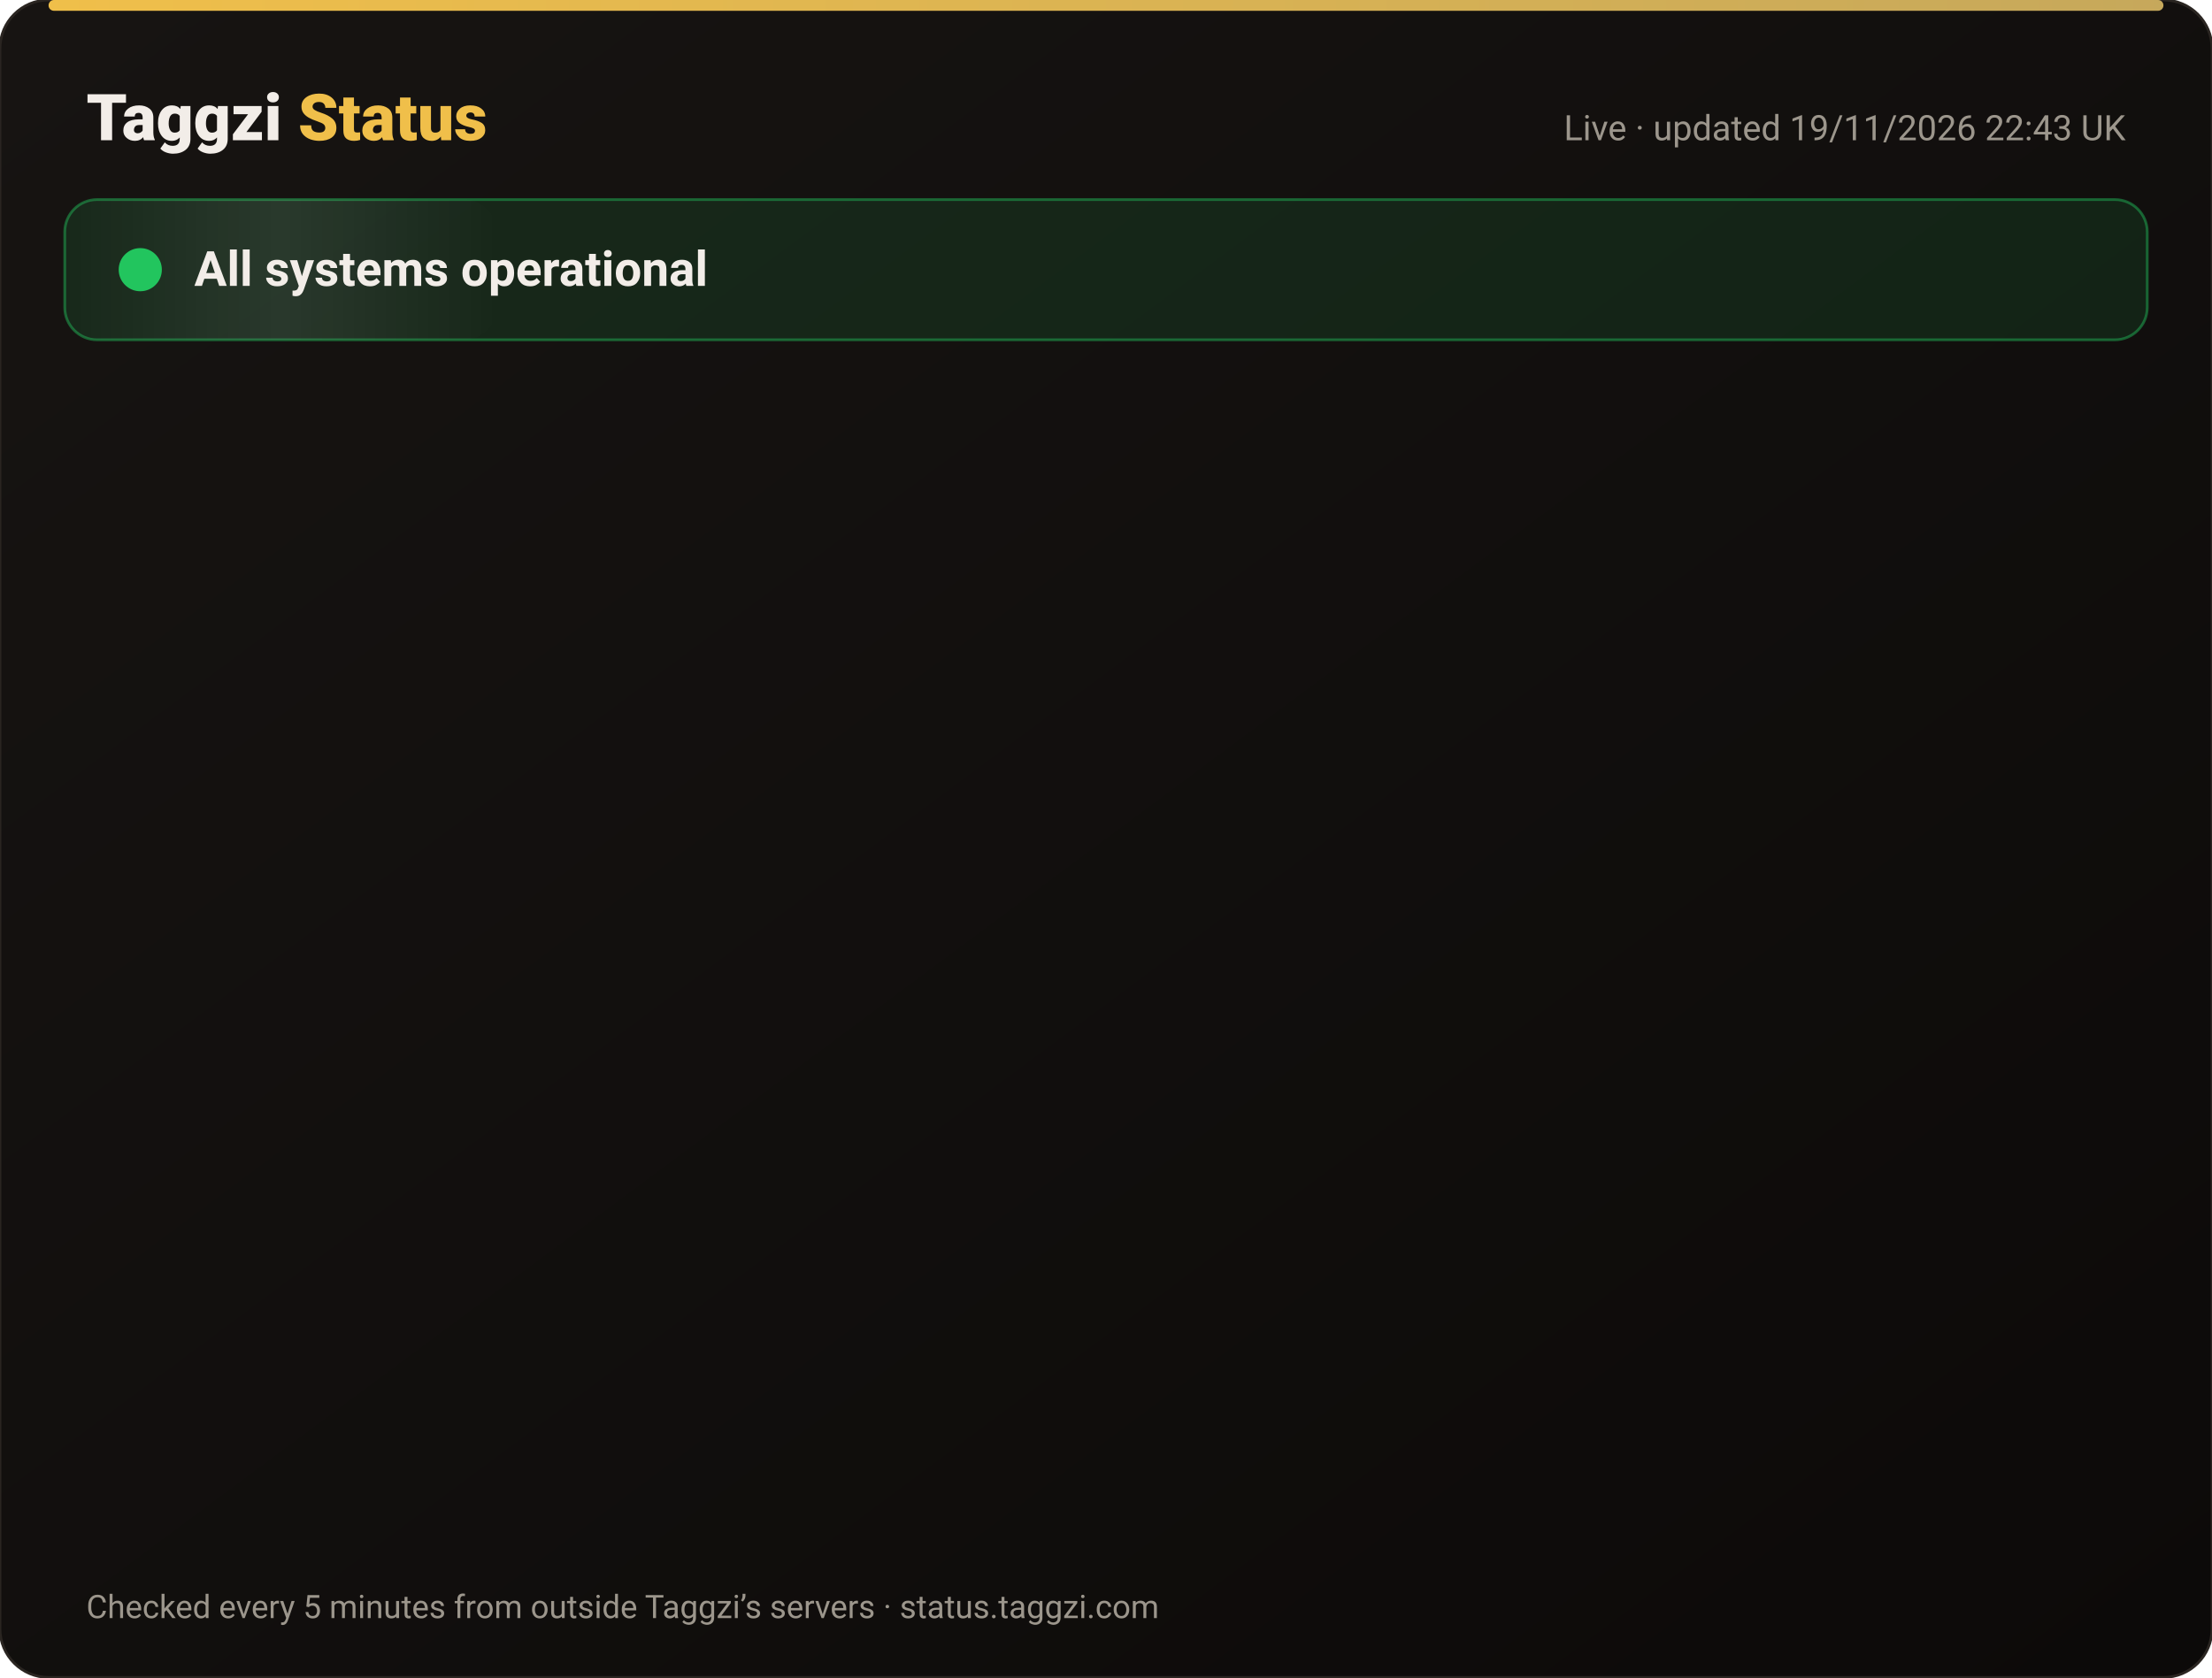
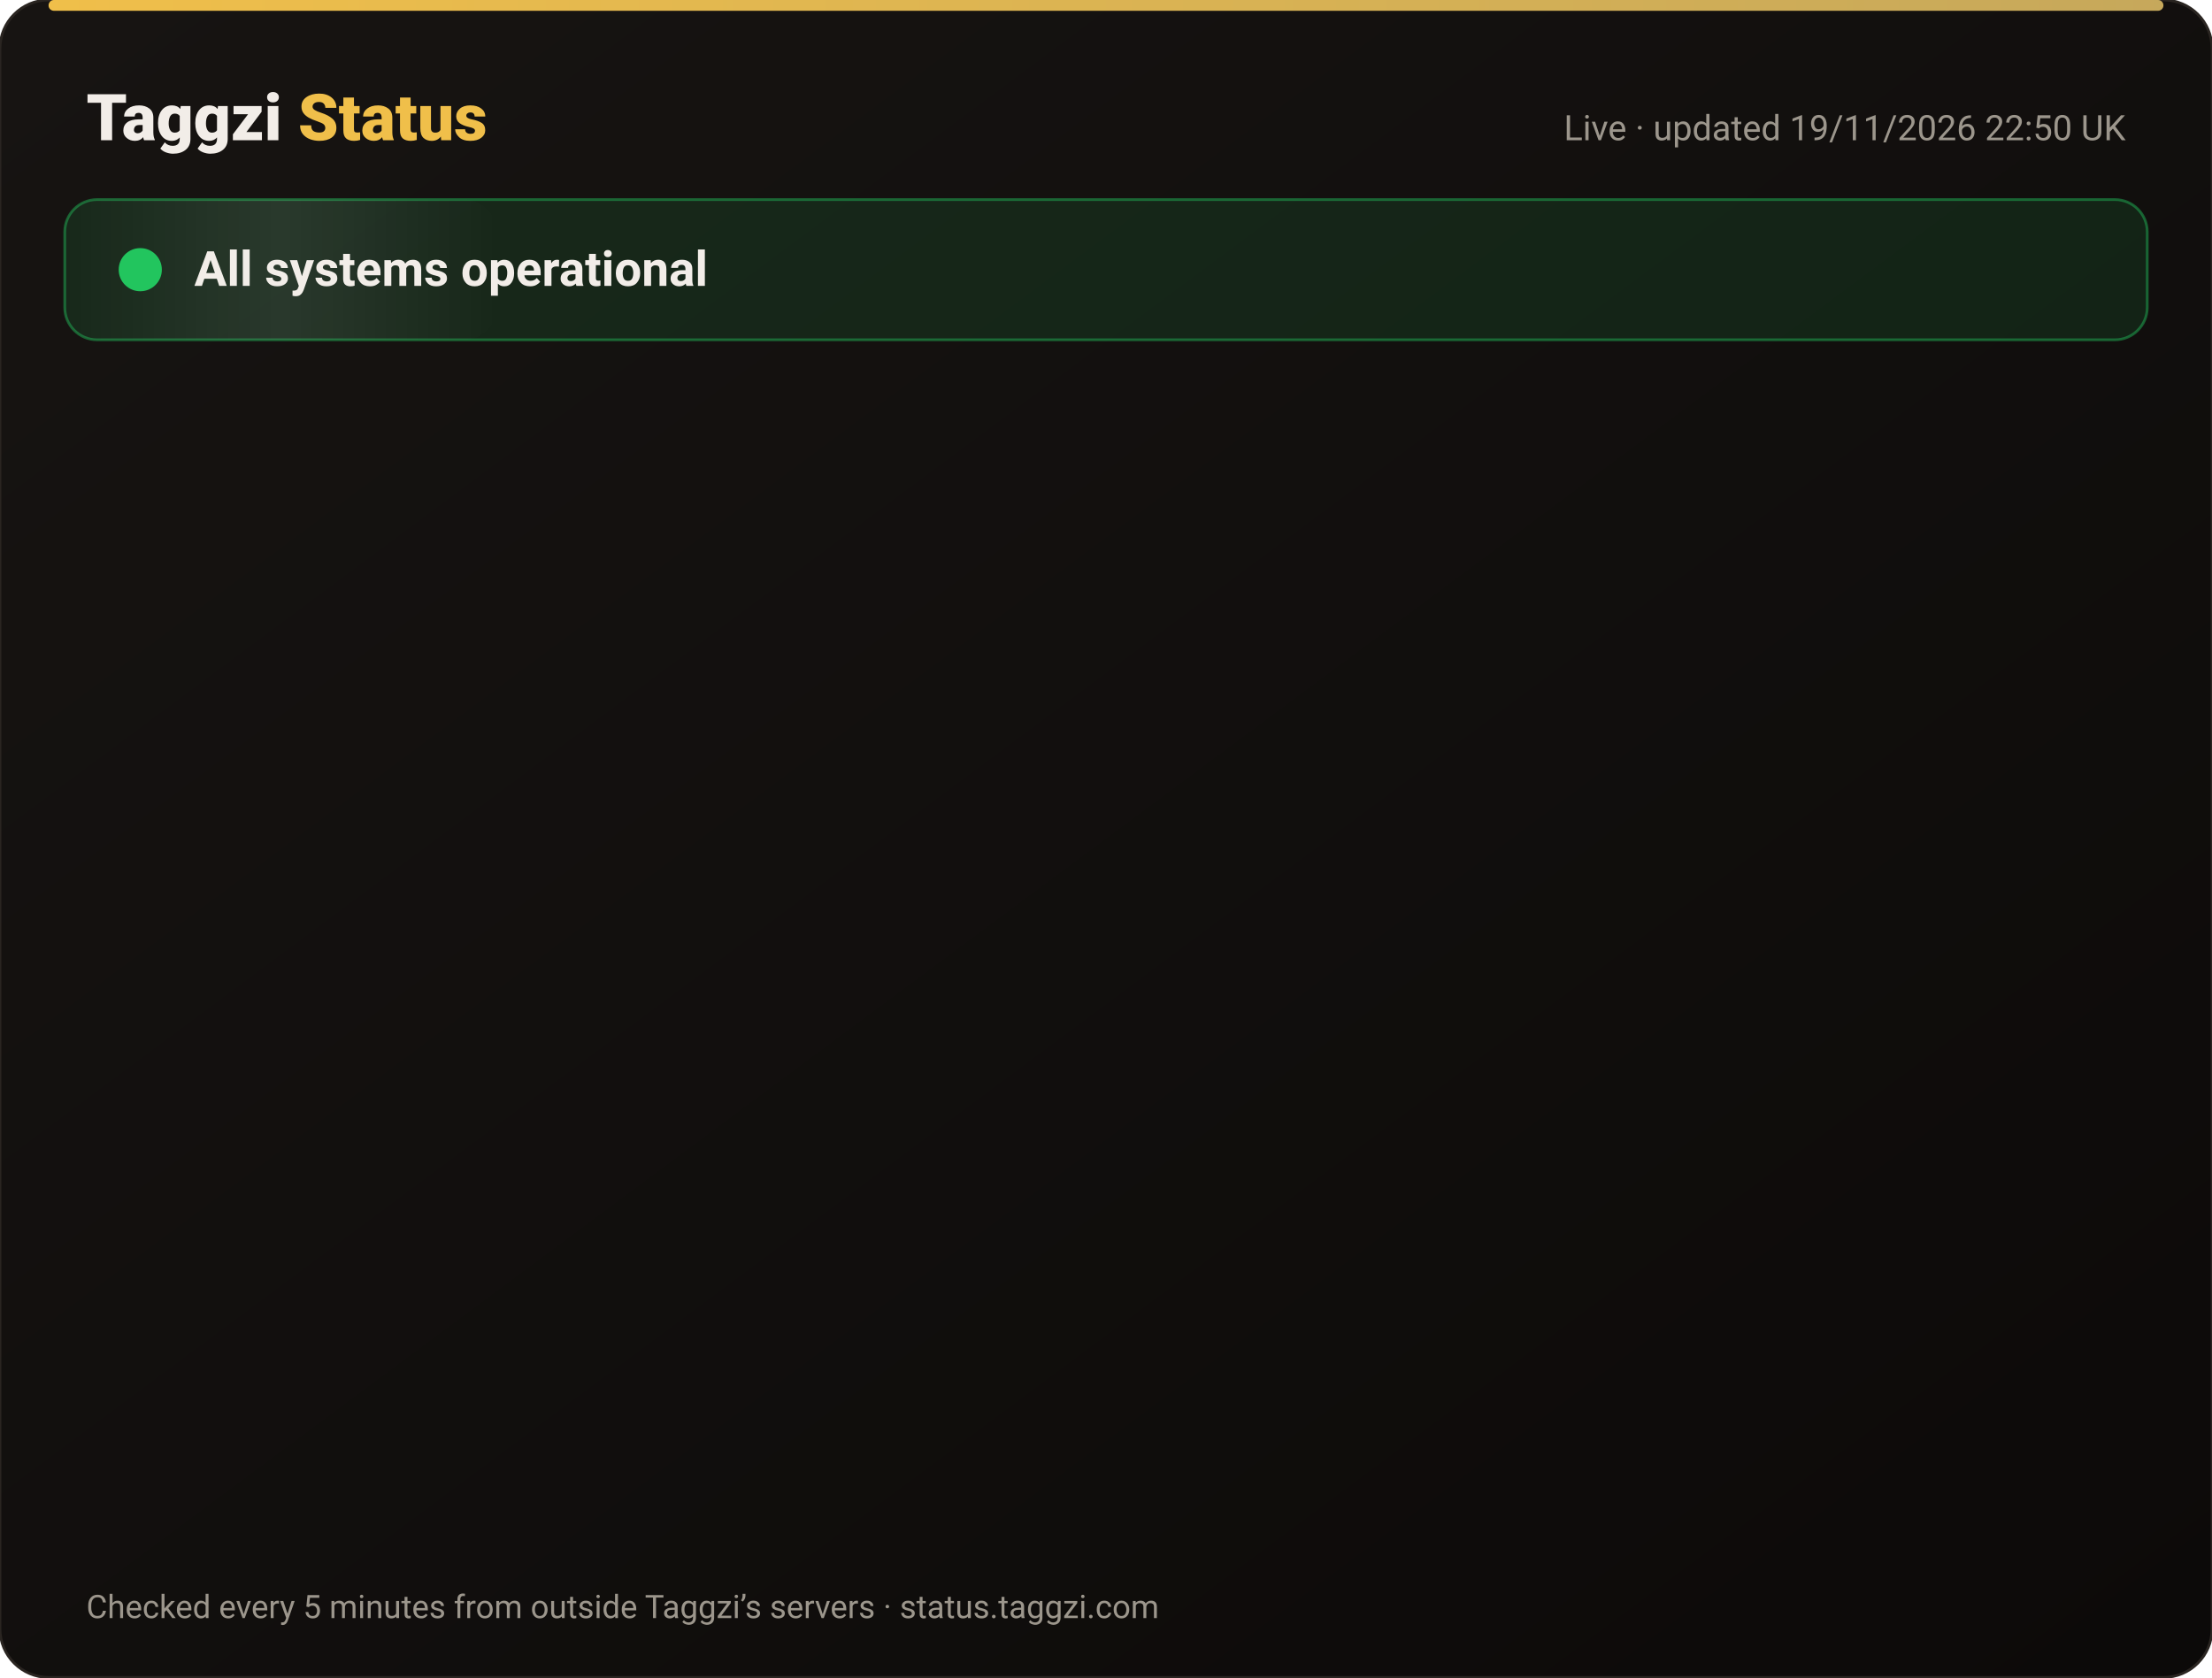
<svg xmlns="http://www.w3.org/2000/svg" width="820" height="622" viewBox="0 0 820 622" font-family="-apple-system,Segoe UI,Roboto,Helvetica,Arial,sans-serif">
  <defs>
    <linearGradient id="bg" x1="0" y1="0" x2="1" y2="1">
      <stop offset="0" stop-color="#171412" />
      <stop offset="1" stop-color="#0C0A09" />
    </linearGradient>
    <linearGradient id="gold" x1="0" x2="1">
      <stop offset="0" stop-color="#F0BF4A" />
      <stop offset="1" stop-color="#c6a85b" />
    </linearGradient>
    <linearGradient id="shine" x1="0" x2="1">
      <stop offset="0" stop-color="#fff" stop-opacity="0" />
      <stop offset=".5" stop-color="#fff" stop-opacity=".08" />
      <stop offset="1" stop-color="#fff" stop-opacity="0" />
    </linearGradient>
  </defs>
  <rect width="820" height="622" rx="18" fill="url(#bg)" stroke="#2a2521" />
  <rect x="18" y="0" width="784" height="4" rx="2" fill="url(#gold)" />
  <text x="32" y="52" font-size="24" font-weight="800" fill="#F2EDE8">Taggzi <tspan fill="#F0BF4A">Status</tspan>
  </text>
-   <text x="788" y="52" font-size="13" fill="#9C968C" text-anchor="end">Live · updated 19/11/2026 22:43 UK</text>
+   <text x="788" y="52" font-size="13" fill="#9C968C" text-anchor="end">Live · updated 19/11/2026 22:50 UK</text>
  <rect x="24" y="74" width="772" height="52" rx="12" fill="#22c55e" fill-opacity=".12" stroke="#22c55e" stroke-opacity=".45" />
  <rect x="24" y="74" width="160" height="52" rx="12" fill="url(#shine)">
    <animate attributeName="x" from="-160" to="820" dur="4s" repeatCount="indefinite" />
  </rect>
  <circle cx="52" cy="100" r="7" fill="#22c55e" />
  <circle cx="52" cy="100" r="7" fill="none" stroke="#22c55e" stroke-width="2">
    <animate attributeName="r" values="7;15;7" dur="2s" repeatCount="indefinite" />
    <animate attributeName="opacity" values=".9;0;.9" dur="2s" repeatCount="indefinite" />
  </circle>
  <text x="72" y="106" font-size="18" font-weight="700" fill="#F2EDE8">All systems operational</text>
  <g opacity="0">
    <animate attributeName="opacity" from="0" to="1" begin="0.00s" dur=".6s" fill="freeze" />
    <line x1="32" y1="188" x2="788" y2="188" stroke="#2a2521" />
    <circle cx="44" cy="166" r="6" fill="#22c55e">
      <animate attributeName="opacity" values="1;.45;1" dur="2.4s" begin="0.00s" repeatCount="indefinite" />
    </circle>
    <text x="62" y="171" font-size="15" font-weight="650" fill="#F2EDE8">Website</text>
    <text x="630" y="171" font-size="13" fill="#9C968C" text-anchor="end">99.97% uptime</text>
    <rect x="648" y="154" width="140" height="24" rx="12" fill="#22c55e" fill-opacity=".14" stroke="#22c55e" stroke-opacity=".5" />
    <text x="718" y="171" font-size="12" font-weight="700" fill="#22c55e" text-anchor="middle">Operational</text>
  </g>
  <g opacity="0">
    <animate attributeName="opacity" from="0" to="1" begin="0.15s" dur=".6s" fill="freeze" />
    <line x1="32" y1="234" x2="788" y2="234" stroke="#2a2521" />
    <circle cx="44" cy="212" r="6" fill="#22c55e">
      <animate attributeName="opacity" values="1;.45;1" dur="2.4s" begin="0.15s" repeatCount="indefinite" />
    </circle>
    <text x="62" y="217" font-size="15" font-weight="650" fill="#F2EDE8">Tag scans</text>
    <text x="630" y="217" font-size="13" fill="#9C968C" text-anchor="end">99.97% uptime</text>
    <rect x="648" y="200" width="140" height="24" rx="12" fill="#22c55e" fill-opacity=".14" stroke="#22c55e" stroke-opacity=".5" />
    <text x="718" y="217" font-size="12" font-weight="700" fill="#22c55e" text-anchor="middle">Operational</text>
  </g>
  <g opacity="0">
    <animate attributeName="opacity" from="0" to="1" begin="0.30s" dur=".6s" fill="freeze" />
    <line x1="32" y1="280" x2="788" y2="280" stroke="#2a2521" />
    <circle cx="44" cy="258" r="6" fill="#22c55e">
      <animate attributeName="opacity" values="1;.45;1" dur="2.4s" begin="0.30s" repeatCount="indefinite" />
    </circle>
    <text x="62" y="263" font-size="15" font-weight="650" fill="#F2EDE8">Manual tag lookup</text>
    <text x="630" y="263" font-size="13" fill="#9C968C" text-anchor="end">99.97% uptime</text>
    <rect x="648" y="246" width="140" height="24" rx="12" fill="#22c55e" fill-opacity=".14" stroke="#22c55e" stroke-opacity=".5" />
    <text x="718" y="263" font-size="12" font-weight="700" fill="#22c55e" text-anchor="middle">Operational</text>
  </g>
  <g opacity="0">
    <animate attributeName="opacity" from="0" to="1" begin="0.45s" dur=".6s" fill="freeze" />
    <line x1="32" y1="326" x2="788" y2="326" stroke="#2a2521" />
    <circle cx="44" cy="304" r="6" fill="#22c55e">
      <animate attributeName="opacity" values="1;.45;1" dur="2.4s" begin="0.45s" repeatCount="indefinite" />
    </circle>
    <text x="62" y="309" font-size="15" font-weight="650" fill="#F2EDE8">App &amp; login</text>
    <text x="630" y="309" font-size="13" fill="#9C968C" text-anchor="end">99.97% uptime</text>
    <rect x="648" y="292" width="140" height="24" rx="12" fill="#22c55e" fill-opacity=".14" stroke="#22c55e" stroke-opacity=".5" />
    <text x="718" y="309" font-size="12" font-weight="700" fill="#22c55e" text-anchor="middle">Operational</text>
  </g>
  <g opacity="0">
    <animate attributeName="opacity" from="0" to="1" begin="0.60s" dur=".6s" fill="freeze" />
    <line x1="32" y1="372" x2="788" y2="372" stroke="#2a2521" />
    <circle cx="44" cy="350" r="6" fill="#22c55e">
      <animate attributeName="opacity" values="1;.45;1" dur="2.4s" begin="0.60s" repeatCount="indefinite" />
    </circle>
    <text x="62" y="355" font-size="15" font-weight="650" fill="#F2EDE8">Community alerts</text>
    <text x="630" y="355" font-size="13" fill="#9C968C" text-anchor="end">99.97% uptime</text>
    <rect x="648" y="338" width="140" height="24" rx="12" fill="#22c55e" fill-opacity=".14" stroke="#22c55e" stroke-opacity=".5" />
    <text x="718" y="355" font-size="12" font-weight="700" fill="#22c55e" text-anchor="middle">Operational</text>
  </g>
  <g opacity="0">
    <animate attributeName="opacity" from="0" to="1" begin="0.75s" dur=".6s" fill="freeze" />
    <line x1="32" y1="418" x2="788" y2="418" stroke="#2a2521" />
    <circle cx="44" cy="396" r="6" fill="#22c55e">
      <animate attributeName="opacity" values="1;.45;1" dur="2.4s" begin="0.75s" repeatCount="indefinite" />
    </circle>
    <text x="62" y="401" font-size="15" font-weight="650" fill="#F2EDE8">Private calling</text>
    <text x="630" y="401" font-size="13" fill="#9C968C" text-anchor="end">99.97% uptime</text>
    <rect x="648" y="384" width="140" height="24" rx="12" fill="#22c55e" fill-opacity=".14" stroke="#22c55e" stroke-opacity=".5" />
    <text x="718" y="401" font-size="12" font-weight="700" fill="#22c55e" text-anchor="middle">Operational</text>
  </g>
  <g opacity="0">
    <animate attributeName="opacity" from="0" to="1" begin="0.90s" dur=".6s" fill="freeze" />
    <line x1="32" y1="464" x2="788" y2="464" stroke="#2a2521" />
    <circle cx="44" cy="442" r="6" fill="#22c55e">
      <animate attributeName="opacity" values="1;.45;1" dur="2.4s" begin="0.90s" repeatCount="indefinite" />
    </circle>
    <text x="62" y="447" font-size="15" font-weight="650" fill="#F2EDE8">Payments</text>
    <text x="630" y="447" font-size="13" fill="#9C968C" text-anchor="end">99.97% uptime</text>
    <rect x="648" y="430" width="140" height="24" rx="12" fill="#22c55e" fill-opacity=".14" stroke="#22c55e" stroke-opacity=".5" />
    <text x="718" y="447" font-size="12" font-weight="700" fill="#22c55e" text-anchor="middle">Operational</text>
  </g>
  <g opacity="0">
    <animate attributeName="opacity" from="0" to="1" begin="1.05s" dur=".6s" fill="freeze" />
    <line x1="32" y1="510" x2="788" y2="510" stroke="#2a2521" />
    <circle cx="44" cy="488" r="6" fill="#22c55e">
      <animate attributeName="opacity" values="1;.45;1" dur="2.4s" begin="1.05s" repeatCount="indefinite" />
    </circle>
    <text x="62" y="493" font-size="15" font-weight="650" fill="#F2EDE8">Email &amp; support</text>
    <text x="630" y="493" font-size="13" fill="#9C968C" text-anchor="end">99.97% uptime</text>
    <rect x="648" y="476" width="140" height="24" rx="12" fill="#22c55e" fill-opacity=".14" stroke="#22c55e" stroke-opacity=".5" />
    <text x="718" y="493" font-size="12" font-weight="700" fill="#22c55e" text-anchor="middle">Operational</text>
  </g>
  <g opacity="0">
    <animate attributeName="opacity" from="0" to="1" begin="1.20s" dur=".6s" fill="freeze" />
    <line x1="32" y1="556" x2="788" y2="556" stroke="#2a2521" />
    <circle cx="44" cy="534" r="6" fill="#22c55e">
      <animate attributeName="opacity" values="1;.45;1" dur="2.4s" begin="1.20s" repeatCount="indefinite" />
    </circle>
    <text x="62" y="539" font-size="15" font-weight="650" fill="#F2EDE8">Secure connection (SSL)</text>
    <text x="630" y="539" font-size="13" fill="#9C968C" text-anchor="end">100.00% uptime</text>
    <rect x="648" y="522" width="140" height="24" rx="12" fill="#22c55e" fill-opacity=".14" stroke="#22c55e" stroke-opacity=".5" />
    <text x="718" y="539" font-size="12" font-weight="700" fill="#22c55e" text-anchor="middle">Operational</text>
  </g>
  <text x="32" y="600" font-size="12" fill="#9C968C">Checked every 5 minutes from outside Taggzi’s servers · status.taggzi.com</text>
</svg>
